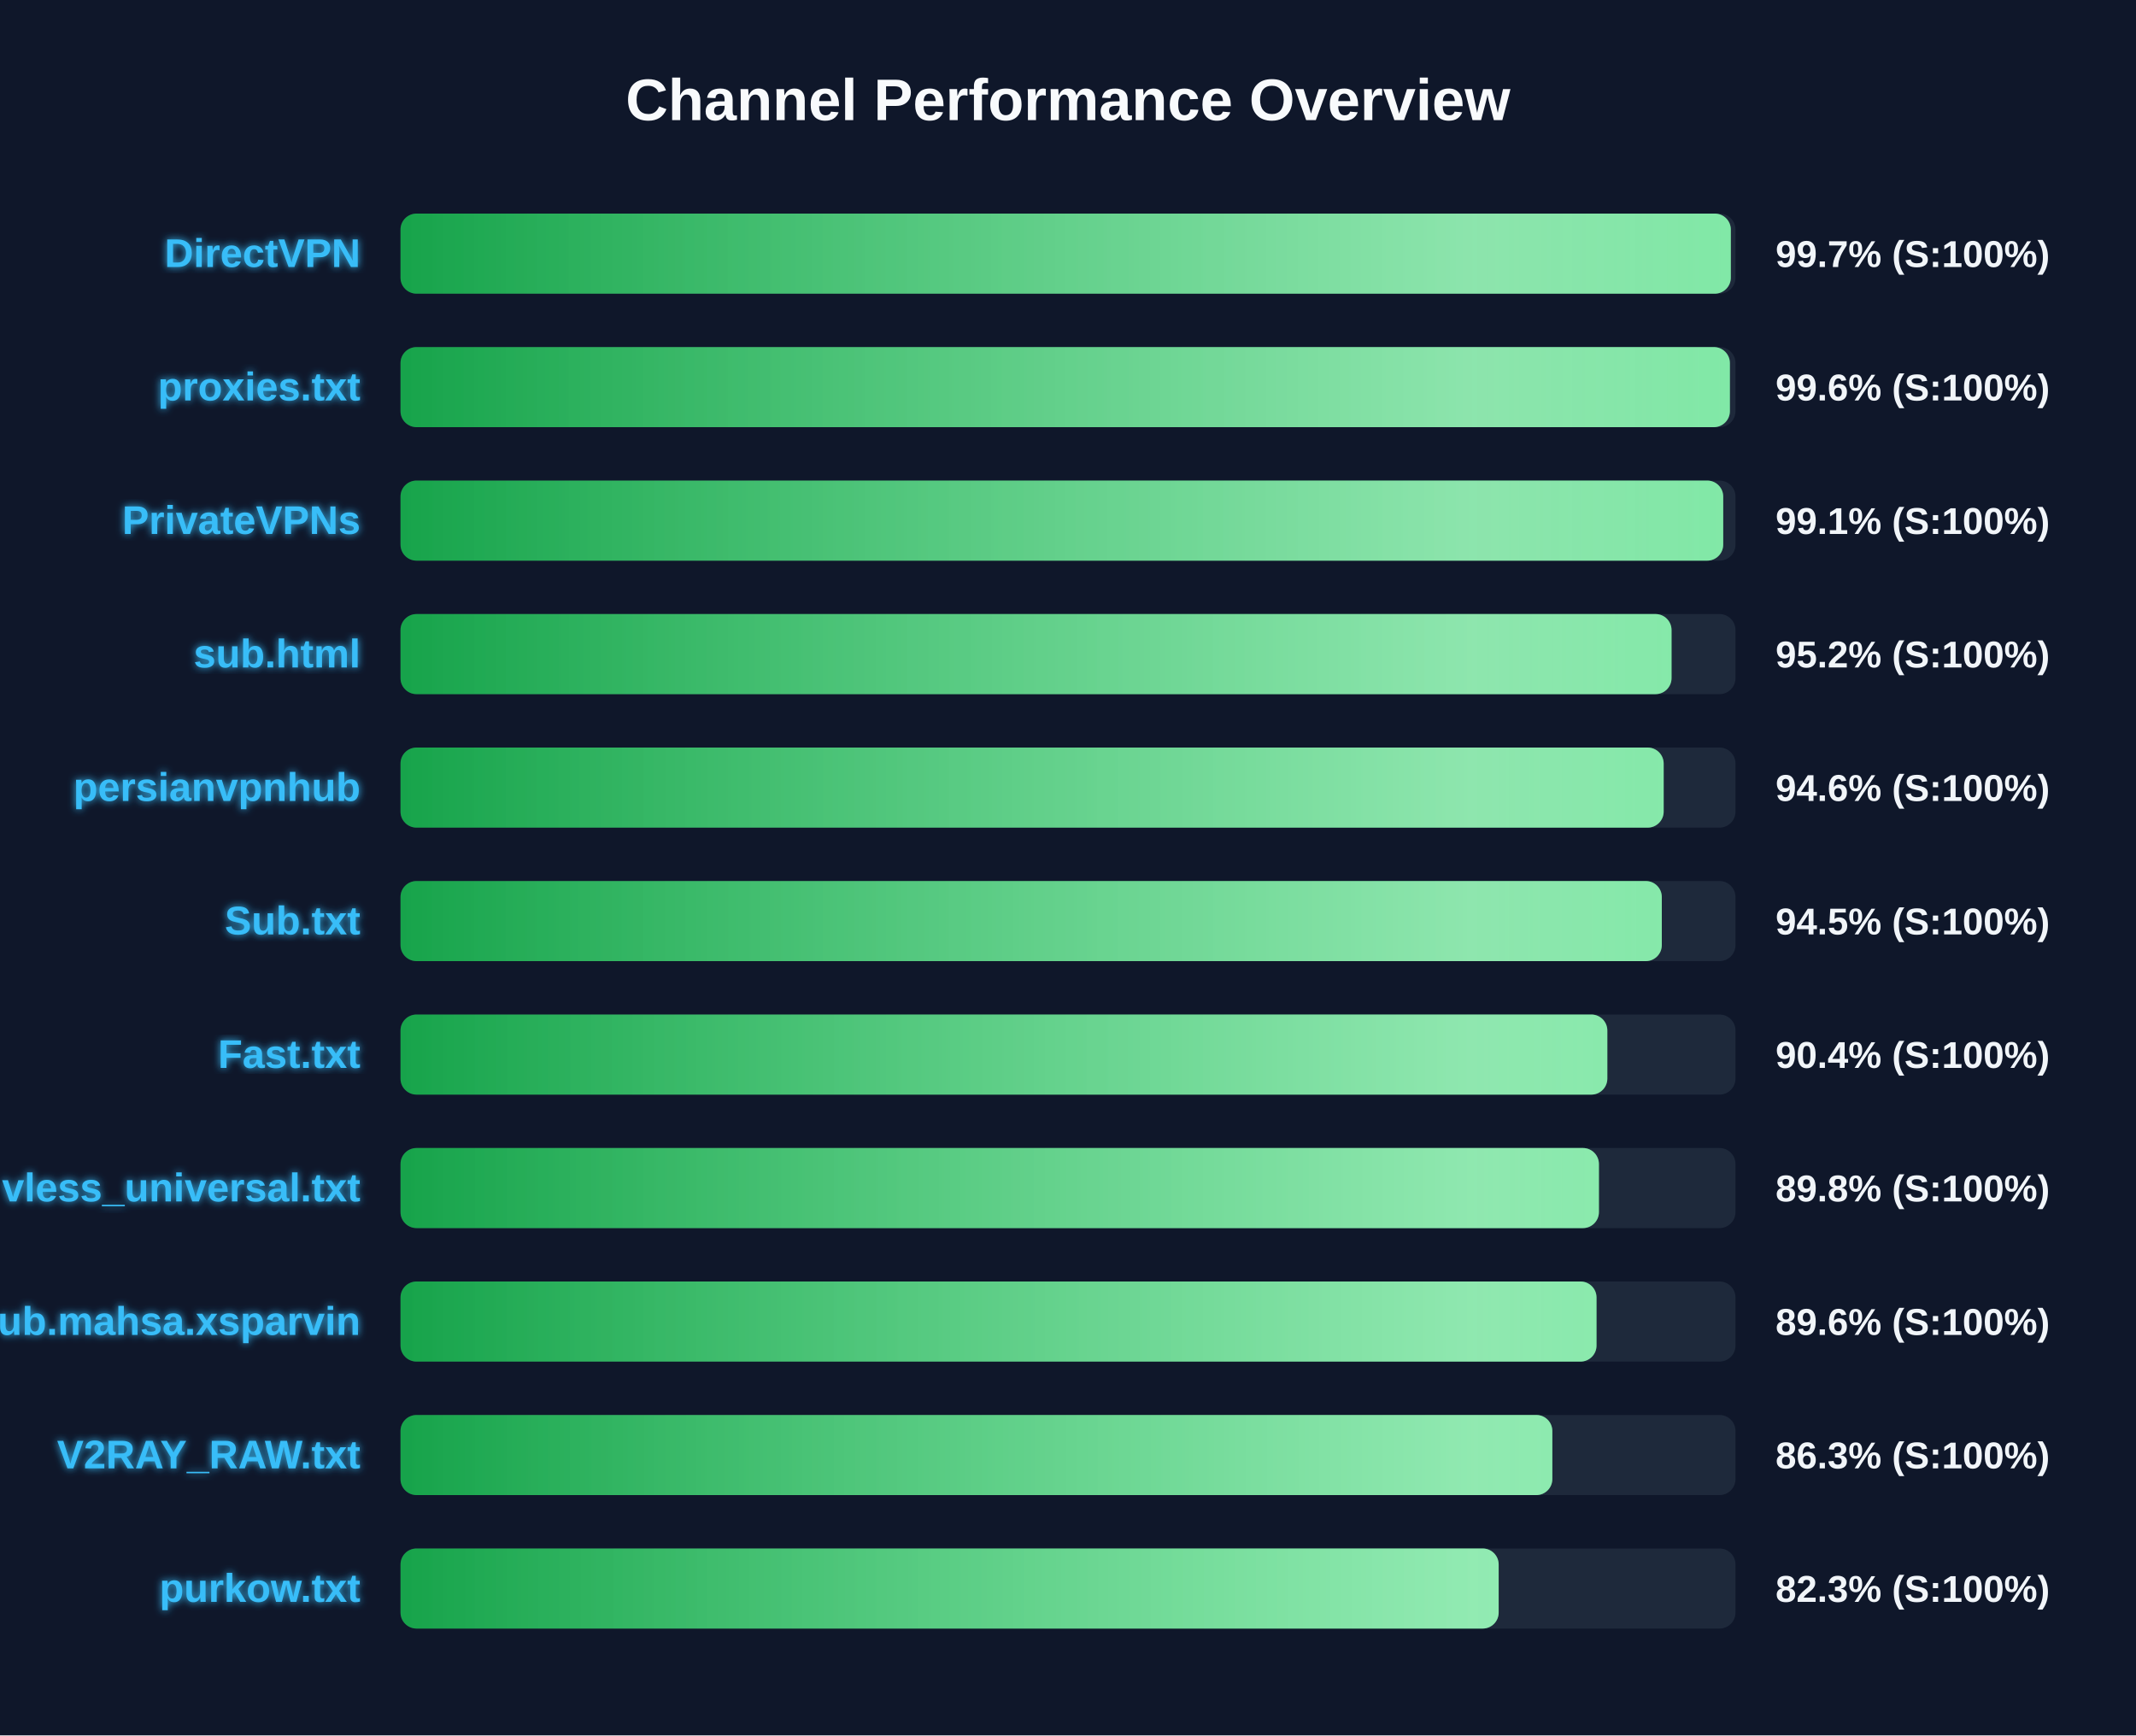
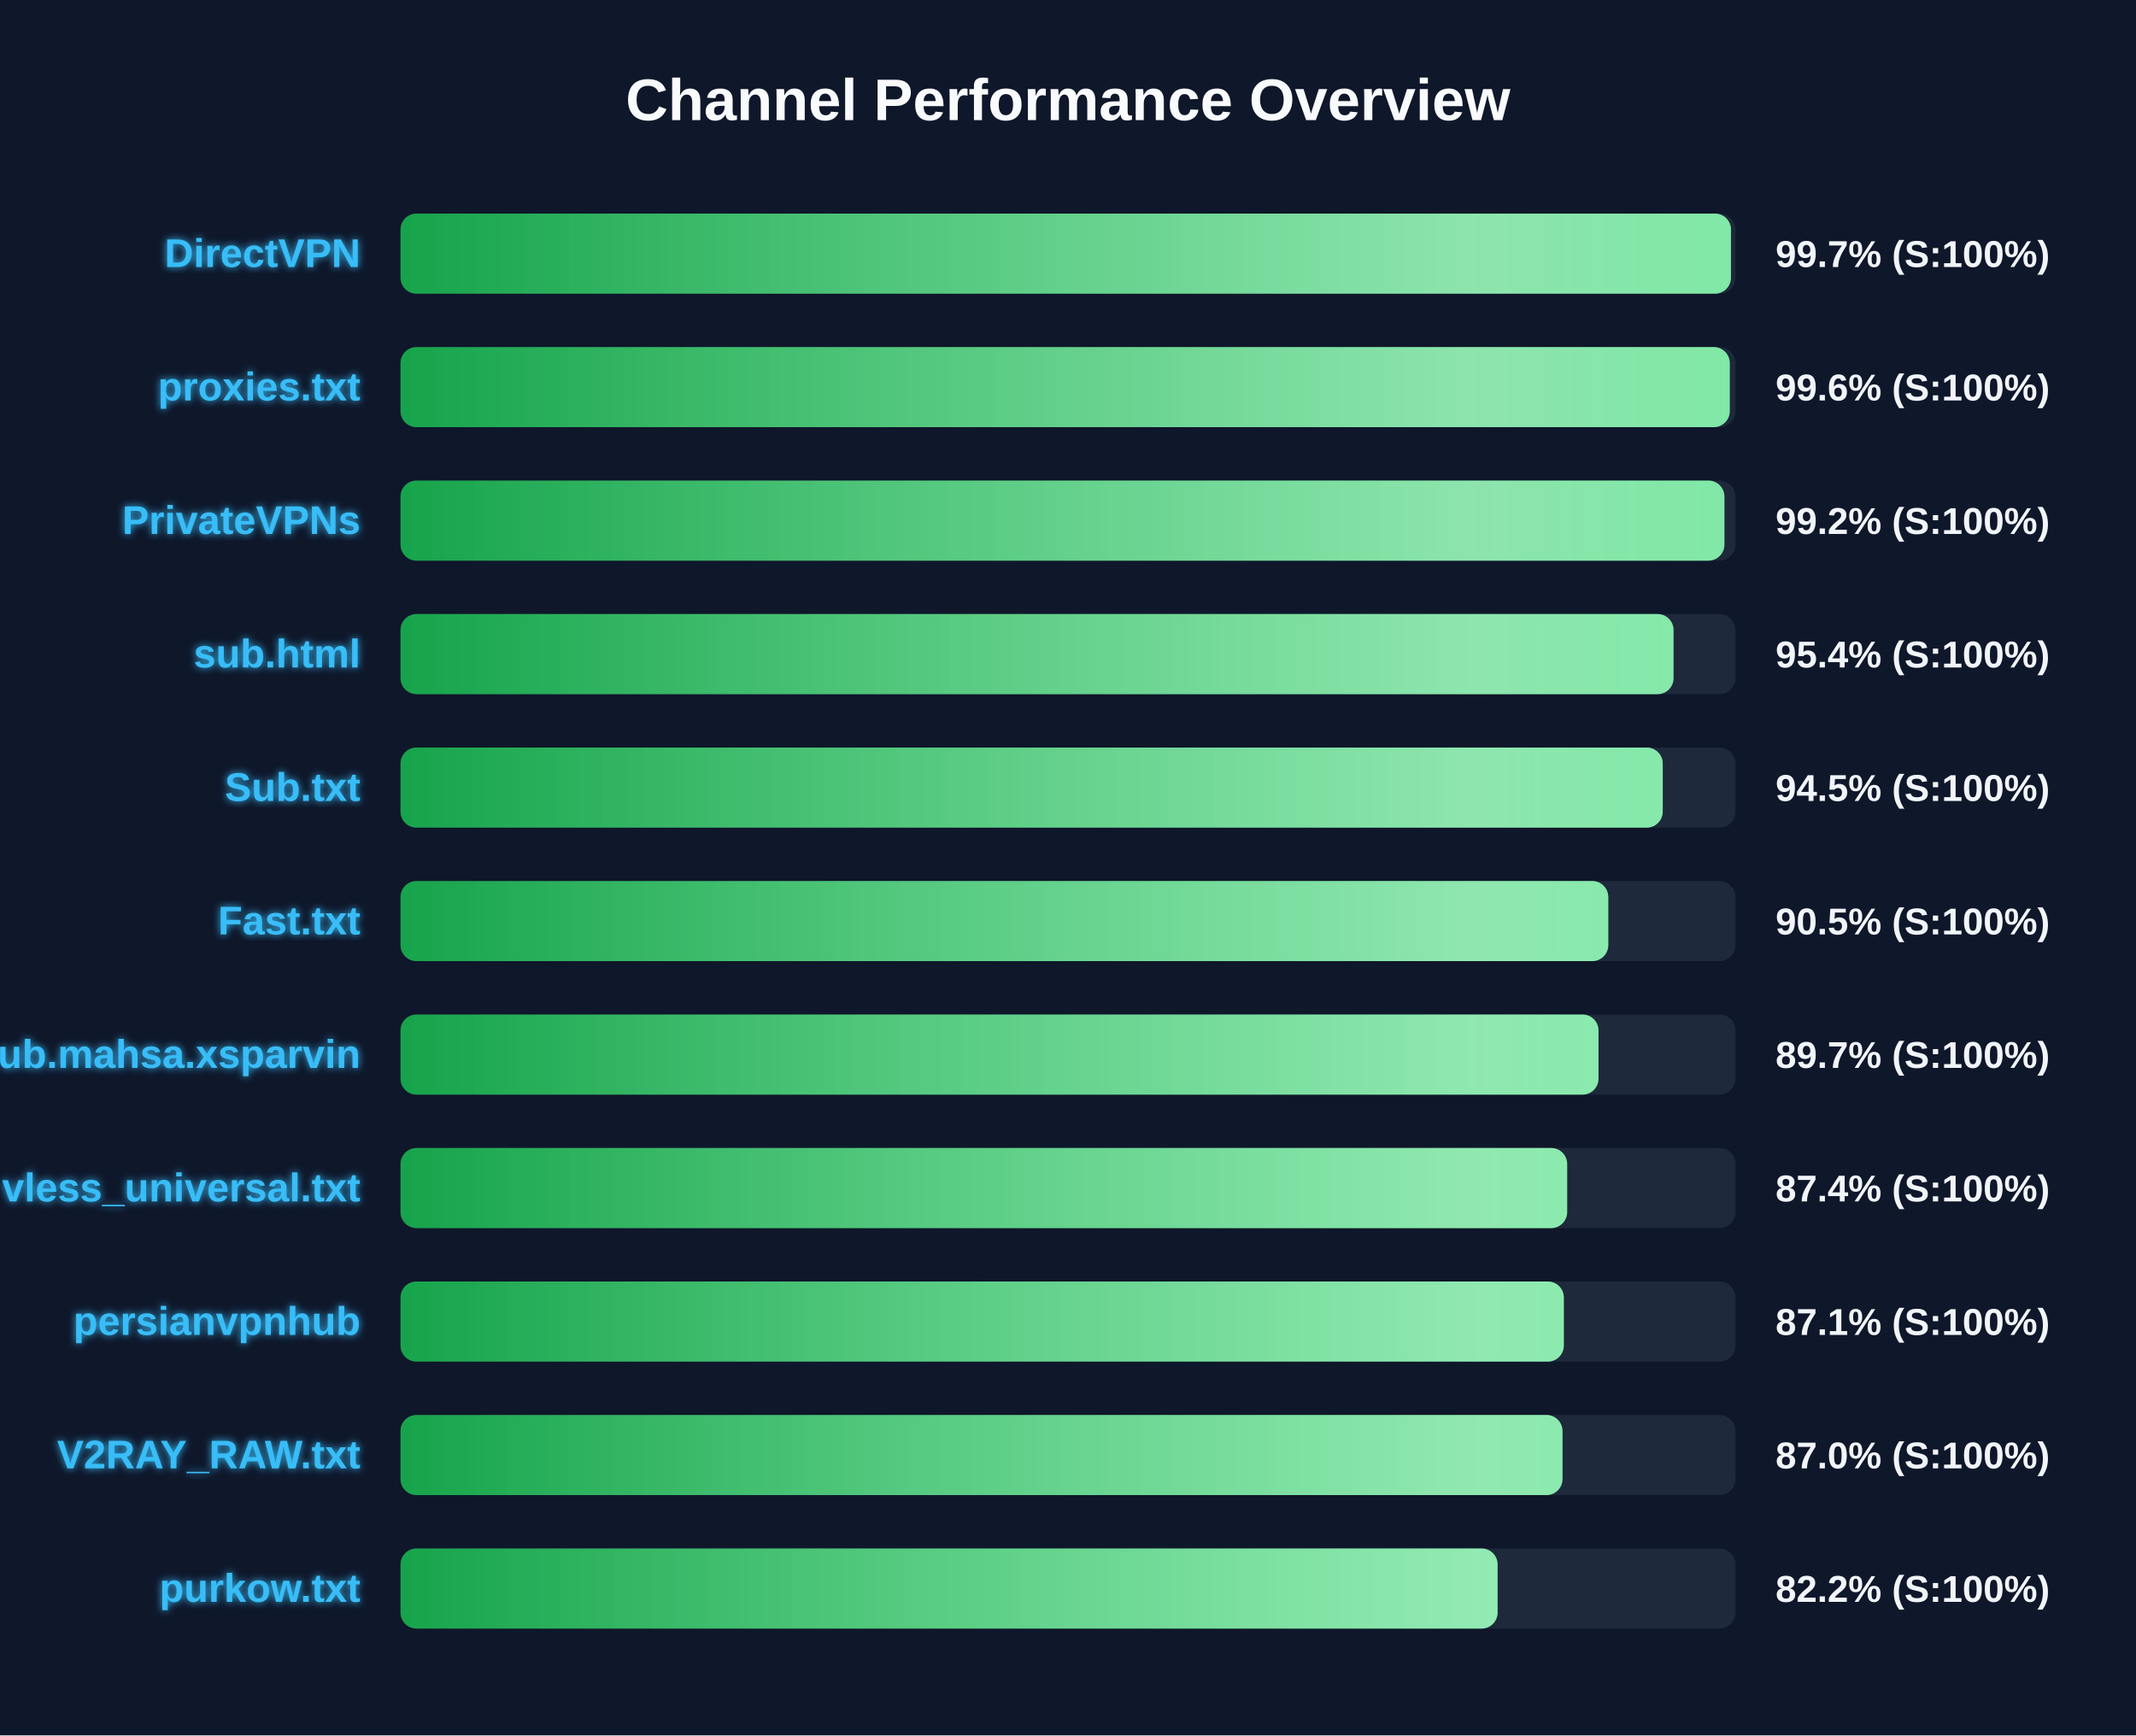
<svg xmlns="http://www.w3.org/2000/svg" width="800" height="650" version="1.1">
  <defs>
    <linearGradient id="grad-green" x1="0%" y1="0%" x2="100%" y2="0%">
      <stop offset="0%" stop-color="#16a34a" />
      <stop offset="100%" stop-color="#4ade80" />
    </linearGradient>
    <linearGradient id="grad-yellow" x1="0%" y1="0%" x2="100%" y2="0%">
      <stop offset="0%" stop-color="#ca8a04" />
      <stop offset="100%" stop-color="#fde047" />
    </linearGradient>
    <linearGradient id="grad-red" x1="0%" y1="0%" x2="100%" y2="0%">
      <stop offset="0%" stop-color="#dc2626" />
      <stop offset="100%" stop-color="#f87171" />
    </linearGradient>
    <linearGradient id="shimmer" x1="0%" y1="0%" x2="100%" y2="0%">
      <stop offset="0%" stop-color="rgba(255,255,255,0)" />
      <stop offset="50%" stop-color="rgba(255,255,255,0.4)" />
      <stop offset="100%" stop-color="rgba(255,255,255,0)" />
    </linearGradient>
    <filter id="glow" x="-20%" y="-20%" width="140%" height="140%">
      <feGaussianBlur stdDeviation="1.5" result="blur" />
      <feComposite in="SourceGraphic" in2="blur" operator="over" />
    </filter>
  </defs>
  <style>
        .bg-rect { fill: #0f172a; }
        .title { font: bold 22px 'Segoe UI', Arial, sans-serif; fill: #f8fafc; }
        .row { font: bold 15px 'Segoe UI', Arial, sans-serif; fill: #38bdf8; filter: url(#glow); }
        .score { font: bold 14px 'Segoe UI', Arial, sans-serif; fill: #f1f5f9; }
        @keyframes shimmer-anim {
            0% { transform: translateX(-100%); }
            100% { transform: translateX(200%); }
        }
        .shimmer-rect {
            animation: shimmer-anim 2.5s infinite linear;
        }
    </style>
  <rect width="100%" height="100%" class="bg-rect" />
  <text x="400" y="45" text-anchor="middle" class="title">Channel Performance Overview</text>
  <rect x="150" y="80" width="500" height="30" fill="#1e293b" rx="6" />
  <clipPath id="clip-0">
-     <rect x="150" y="80" width="498.25" height="30" rx="6" />
+     <rect x="150" y="80" width="498.3" height="30" rx="6" />
  </clipPath>
-   <rect x="150" y="80" width="498.25" height="30" fill="url(#grad-green)" rx="6" />
+   <rect x="150" y="80" width="498.3" height="30" fill="url(#grad-green)" rx="6" />
  <g clip-path="url(#clip-0)">
    <rect x="150" y="80" width="100%" height="30" fill="url(#shimmer)" class="shimmer-rect" />
  </g>
  <text x="135" y="100" text-anchor="end" class="row">DirectVPN</text>
  <text x="665" y="100" text-anchor="start" class="score">99.7% (S:100%)</text>
  <rect x="150" y="130" width="500" height="30" fill="#1e293b" rx="6" />
  <clipPath id="clip-1">
-     <rect x="150" y="130" width="497.9" height="30" rx="6" />
+     <rect x="150" y="130" width="497.85" height="30" rx="6" />
  </clipPath>
-   <rect x="150" y="130" width="497.9" height="30" fill="url(#grad-green)" rx="6" />
+   <rect x="150" y="130" width="497.85" height="30" fill="url(#grad-green)" rx="6" />
  <g clip-path="url(#clip-1)">
    <rect x="150" y="130" width="100%" height="30" fill="url(#shimmer)" class="shimmer-rect" />
  </g>
  <text x="135" y="150" text-anchor="end" class="row">proxies.txt</text>
  <text x="665" y="150" text-anchor="start" class="score">99.6% (S:100%)</text>
  <rect x="150" y="180" width="500" height="30" fill="#1e293b" rx="6" />
  <clipPath id="clip-2">
-     <rect x="150" y="180" width="495.4" height="30" rx="6" />
+     <rect x="150" y="180" width="495.85" height="30" rx="6" />
  </clipPath>
-   <rect x="150" y="180" width="495.4" height="30" fill="url(#grad-green)" rx="6" />
+   <rect x="150" y="180" width="495.85" height="30" fill="url(#grad-green)" rx="6" />
  <g clip-path="url(#clip-2)">
    <rect x="150" y="180" width="100%" height="30" fill="url(#shimmer)" class="shimmer-rect" />
  </g>
  <text x="135" y="200" text-anchor="end" class="row">PrivateVPNs</text>
-   <text x="665" y="200" text-anchor="start" class="score">99.1% (S:100%)</text>
+   <text x="665" y="200" text-anchor="start" class="score">99.2% (S:100%)</text>
  <rect x="150" y="230" width="500" height="30" fill="#1e293b" rx="6" />
  <clipPath id="clip-3">
-     <rect x="150" y="230" width="476.05" height="30" rx="6" />
+     <rect x="150" y="230" width="476.8" height="30" rx="6" />
  </clipPath>
-   <rect x="150" y="230" width="476.05" height="30" fill="url(#grad-green)" rx="6" />
+   <rect x="150" y="230" width="476.8" height="30" fill="url(#grad-green)" rx="6" />
  <g clip-path="url(#clip-3)">
    <rect x="150" y="230" width="100%" height="30" fill="url(#shimmer)" class="shimmer-rect" />
  </g>
  <text x="135" y="250" text-anchor="end" class="row">sub.html</text>
-   <text x="665" y="250" text-anchor="start" class="score">95.2% (S:100%)</text>
+   <text x="665" y="250" text-anchor="start" class="score">95.4% (S:100%)</text>
  <rect x="150" y="280" width="500" height="30" fill="#1e293b" rx="6" />
  <clipPath id="clip-4">
-     <rect x="150" y="280" width="473.1" height="30" rx="6" />
+     <rect x="150" y="280" width="472.75" height="30" rx="6" />
  </clipPath>
-   <rect x="150" y="280" width="473.1" height="30" fill="url(#grad-green)" rx="6" />
+   <rect x="150" y="280" width="472.75" height="30" fill="url(#grad-green)" rx="6" />
  <g clip-path="url(#clip-4)">
    <rect x="150" y="280" width="100%" height="30" fill="url(#shimmer)" class="shimmer-rect" />
  </g>
-   <text x="135" y="300" text-anchor="end" class="row">persianvpnhub</text>
-   <text x="665" y="300" text-anchor="start" class="score">94.6% (S:100%)</text>
+   <text x="135" y="300" text-anchor="end" class="row">Sub.txt</text>
+   <text x="665" y="300" text-anchor="start" class="score">94.5% (S:100%)</text>
  <rect x="150" y="330" width="500" height="30" fill="#1e293b" rx="6" />
  <clipPath id="clip-5">
-     <rect x="150" y="330" width="472.4" height="30" rx="6" />
+     <rect x="150" y="330" width="452.35" height="30" rx="6" />
  </clipPath>
-   <rect x="150" y="330" width="472.4" height="30" fill="url(#grad-green)" rx="6" />
+   <rect x="150" y="330" width="452.35" height="30" fill="url(#grad-green)" rx="6" />
  <g clip-path="url(#clip-5)">
    <rect x="150" y="330" width="100%" height="30" fill="url(#shimmer)" class="shimmer-rect" />
  </g>
-   <text x="135" y="350" text-anchor="end" class="row">Sub.txt</text>
-   <text x="665" y="350" text-anchor="start" class="score">94.5% (S:100%)</text>
+   <text x="135" y="350" text-anchor="end" class="row">Fast.txt</text>
+   <text x="665" y="350" text-anchor="start" class="score">90.5% (S:100%)</text>
  <rect x="150" y="380" width="500" height="30" fill="#1e293b" rx="6" />
  <clipPath id="clip-6">
-     <rect x="150" y="380" width="452.0" height="30" rx="6" />
+     <rect x="150" y="380" width="448.7" height="30" rx="6" />
  </clipPath>
-   <rect x="150" y="380" width="452.0" height="30" fill="url(#grad-green)" rx="6" />
+   <rect x="150" y="380" width="448.7" height="30" fill="url(#grad-green)" rx="6" />
  <g clip-path="url(#clip-6)">
    <rect x="150" y="380" width="100%" height="30" fill="url(#shimmer)" class="shimmer-rect" />
  </g>
-   <text x="135" y="400" text-anchor="end" class="row">Fast.txt</text>
-   <text x="665" y="400" text-anchor="start" class="score">90.4% (S:100%)</text>
+   <text x="135" y="400" text-anchor="end" class="row">Sub.mahsa.xsparvin</text>
+   <text x="665" y="400" text-anchor="start" class="score">89.7% (S:100%)</text>
  <rect x="150" y="430" width="500" height="30" fill="#1e293b" rx="6" />
  <clipPath id="clip-7">
-     <rect x="150" y="430" width="448.85" height="30" rx="6" />
+     <rect x="150" y="430" width="436.95" height="30" rx="6" />
  </clipPath>
-   <rect x="150" y="430" width="448.85" height="30" fill="url(#grad-green)" rx="6" />
+   <rect x="150" y="430" width="436.95" height="30" fill="url(#grad-green)" rx="6" />
  <g clip-path="url(#clip-7)">
    <rect x="150" y="430" width="100%" height="30" fill="url(#shimmer)" class="shimmer-rect" />
  </g>
  <text x="135" y="450" text-anchor="end" class="row">vless_universal.txt</text>
-   <text x="665" y="450" text-anchor="start" class="score">89.8% (S:100%)</text>
+   <text x="665" y="450" text-anchor="start" class="score">87.4% (S:100%)</text>
  <rect x="150" y="480" width="500" height="30" fill="#1e293b" rx="6" />
  <clipPath id="clip-8">
-     <rect x="150" y="480" width="447.95" height="30" rx="6" />
+     <rect x="150" y="480" width="435.7" height="30" rx="6" />
  </clipPath>
-   <rect x="150" y="480" width="447.95" height="30" fill="url(#grad-green)" rx="6" />
+   <rect x="150" y="480" width="435.7" height="30" fill="url(#grad-green)" rx="6" />
  <g clip-path="url(#clip-8)">
    <rect x="150" y="480" width="100%" height="30" fill="url(#shimmer)" class="shimmer-rect" />
  </g>
-   <text x="135" y="500" text-anchor="end" class="row">Sub.mahsa.xsparvin</text>
-   <text x="665" y="500" text-anchor="start" class="score">89.6% (S:100%)</text>
+   <text x="135" y="500" text-anchor="end" class="row">persianvpnhub</text>
+   <text x="665" y="500" text-anchor="start" class="score">87.1% (S:100%)</text>
  <rect x="150" y="530" width="500" height="30" fill="#1e293b" rx="6" />
  <clipPath id="clip-9">
-     <rect x="150" y="530" width="431.4" height="30" rx="6" />
+     <rect x="150" y="530" width="435.2" height="30" rx="6" />
  </clipPath>
-   <rect x="150" y="530" width="431.4" height="30" fill="url(#grad-green)" rx="6" />
+   <rect x="150" y="530" width="435.2" height="30" fill="url(#grad-green)" rx="6" />
  <g clip-path="url(#clip-9)">
    <rect x="150" y="530" width="100%" height="30" fill="url(#shimmer)" class="shimmer-rect" />
  </g>
  <text x="135" y="550" text-anchor="end" class="row">V2RAY_RAW.txt</text>
-   <text x="665" y="550" text-anchor="start" class="score">86.3% (S:100%)</text>
+   <text x="665" y="550" text-anchor="start" class="score">87.0% (S:100%)</text>
  <rect x="150" y="580" width="500" height="30" fill="#1e293b" rx="6" />
  <clipPath id="clip-10">
-     <rect x="150" y="580" width="411.3" height="30" rx="6" />
+     <rect x="150" y="580" width="410.9" height="30" rx="6" />
  </clipPath>
-   <rect x="150" y="580" width="411.3" height="30" fill="url(#grad-green)" rx="6" />
+   <rect x="150" y="580" width="410.9" height="30" fill="url(#grad-green)" rx="6" />
  <g clip-path="url(#clip-10)">
    <rect x="150" y="580" width="100%" height="30" fill="url(#shimmer)" class="shimmer-rect" />
  </g>
  <text x="135" y="600" text-anchor="end" class="row">purkow.txt</text>
-   <text x="665" y="600" text-anchor="start" class="score">82.3% (S:100%)</text>
+   <text x="665" y="600" text-anchor="start" class="score">82.2% (S:100%)</text>
</svg>
